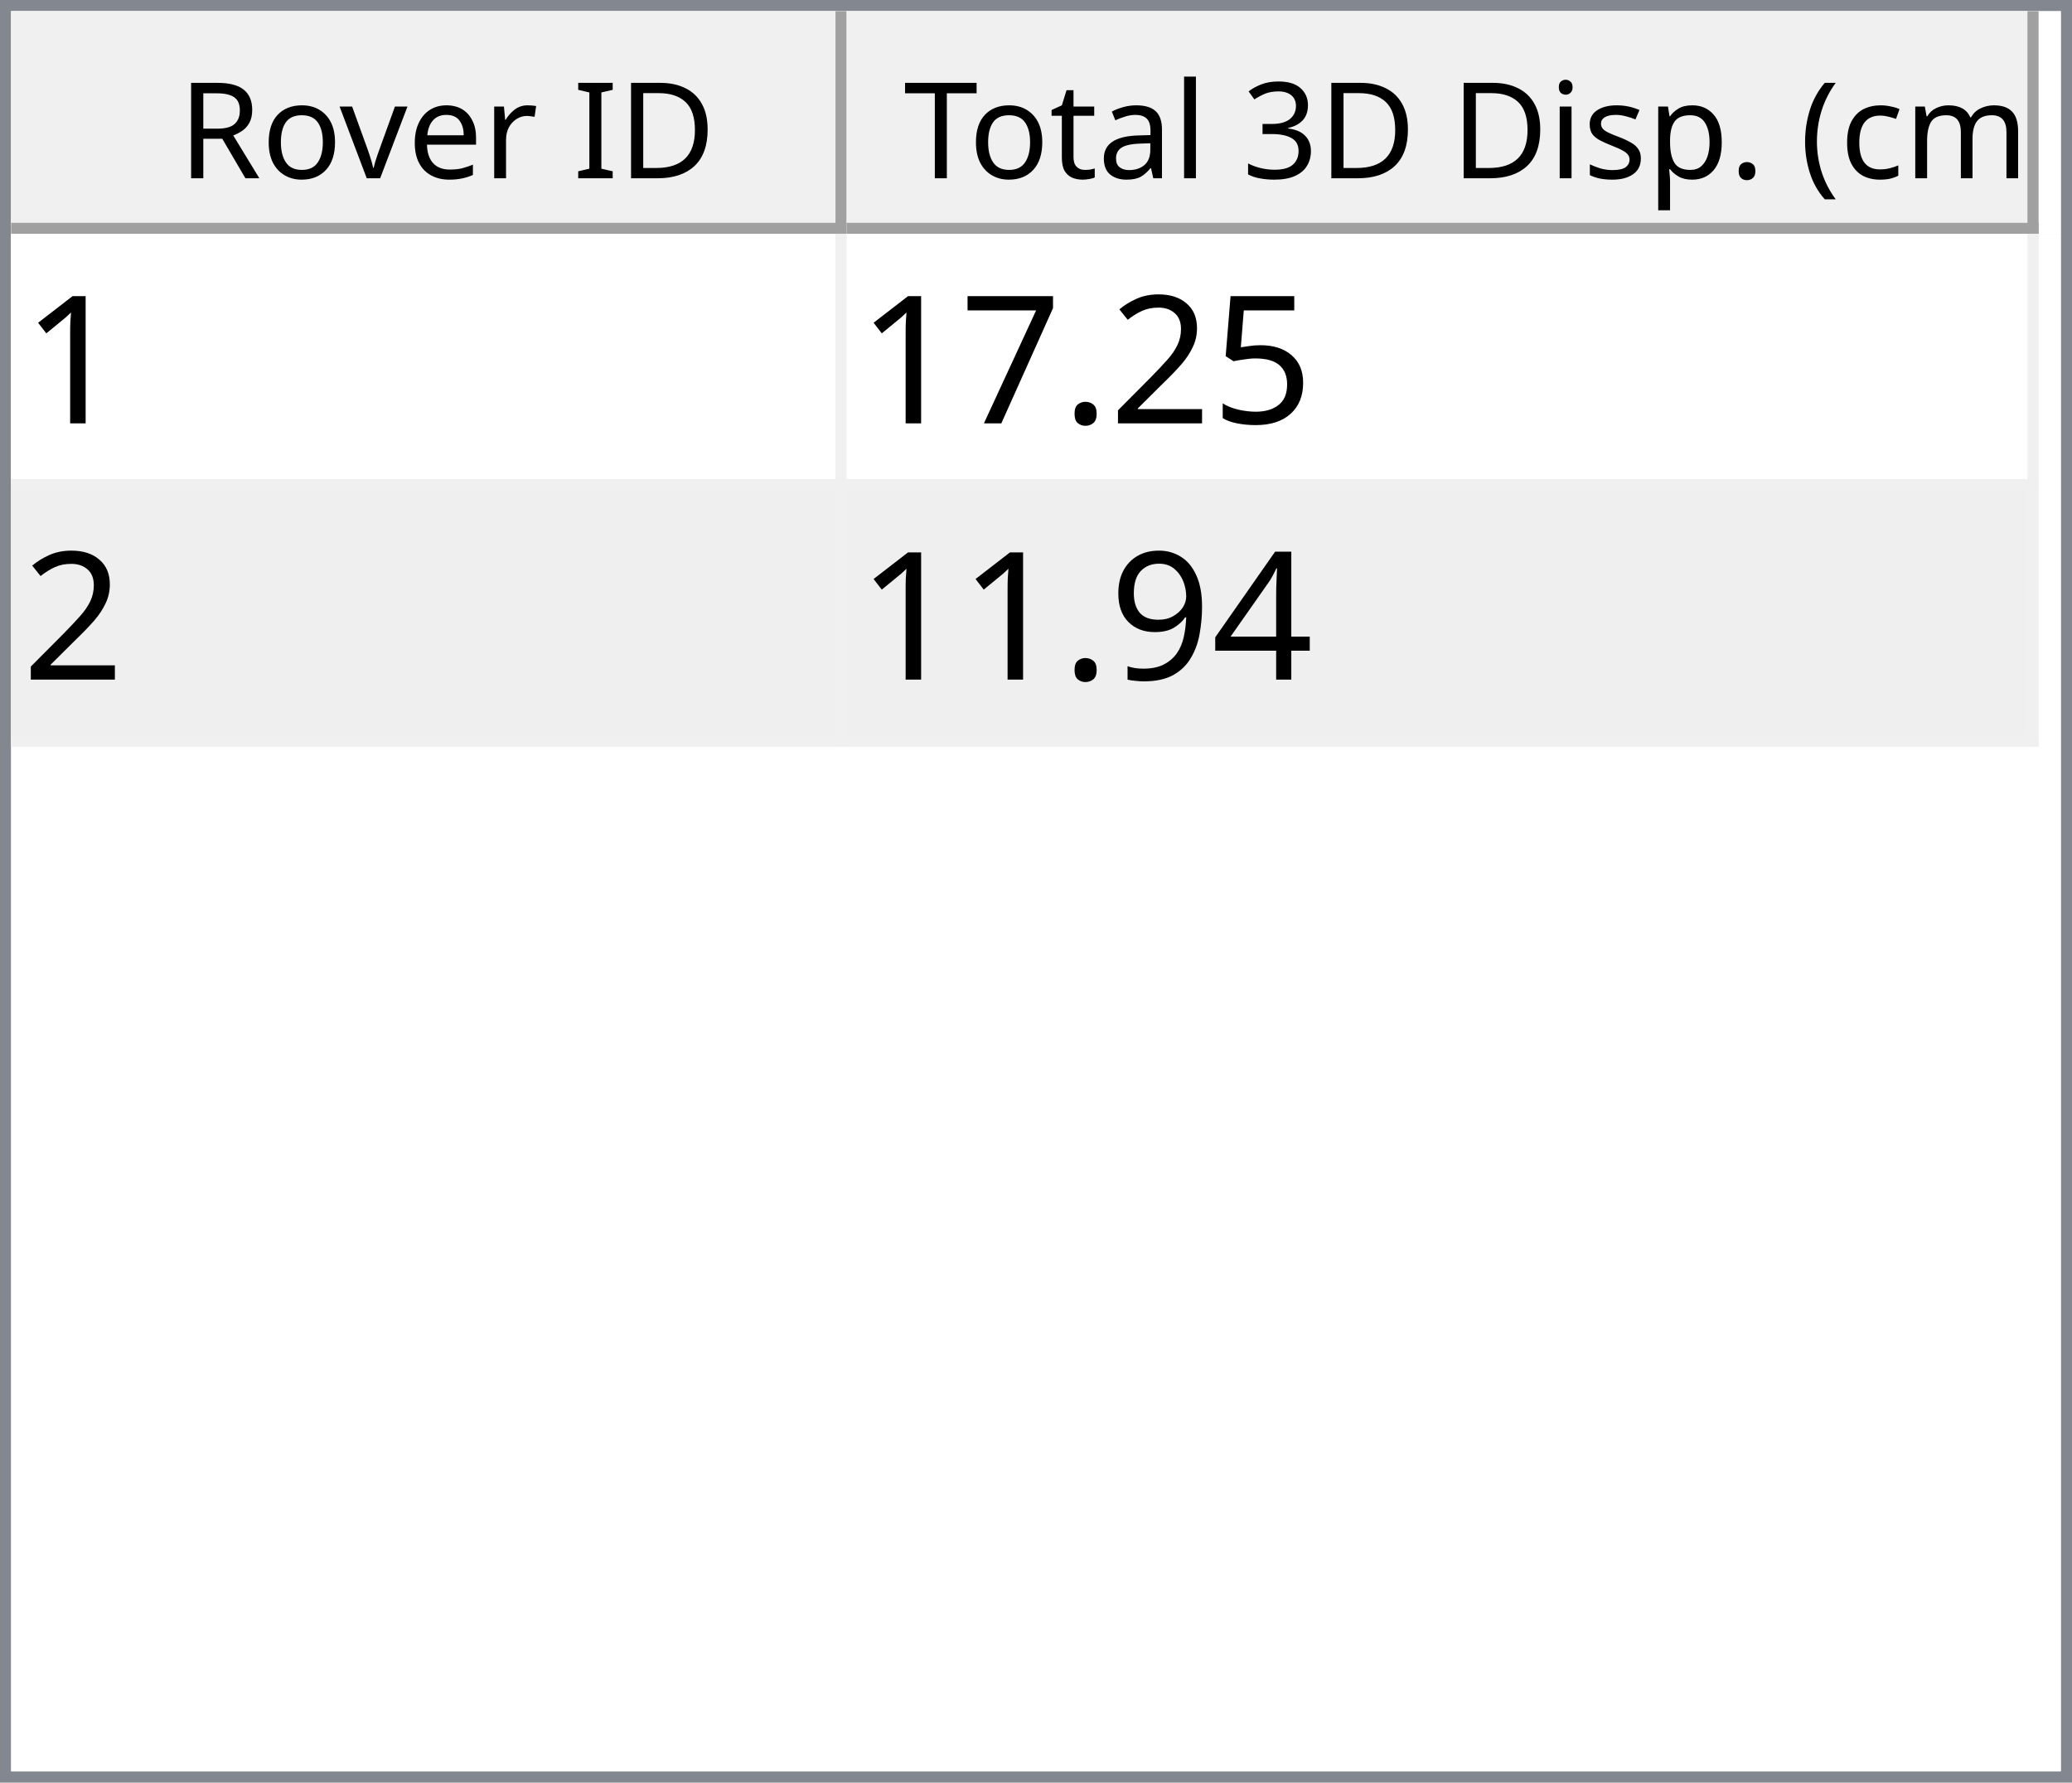
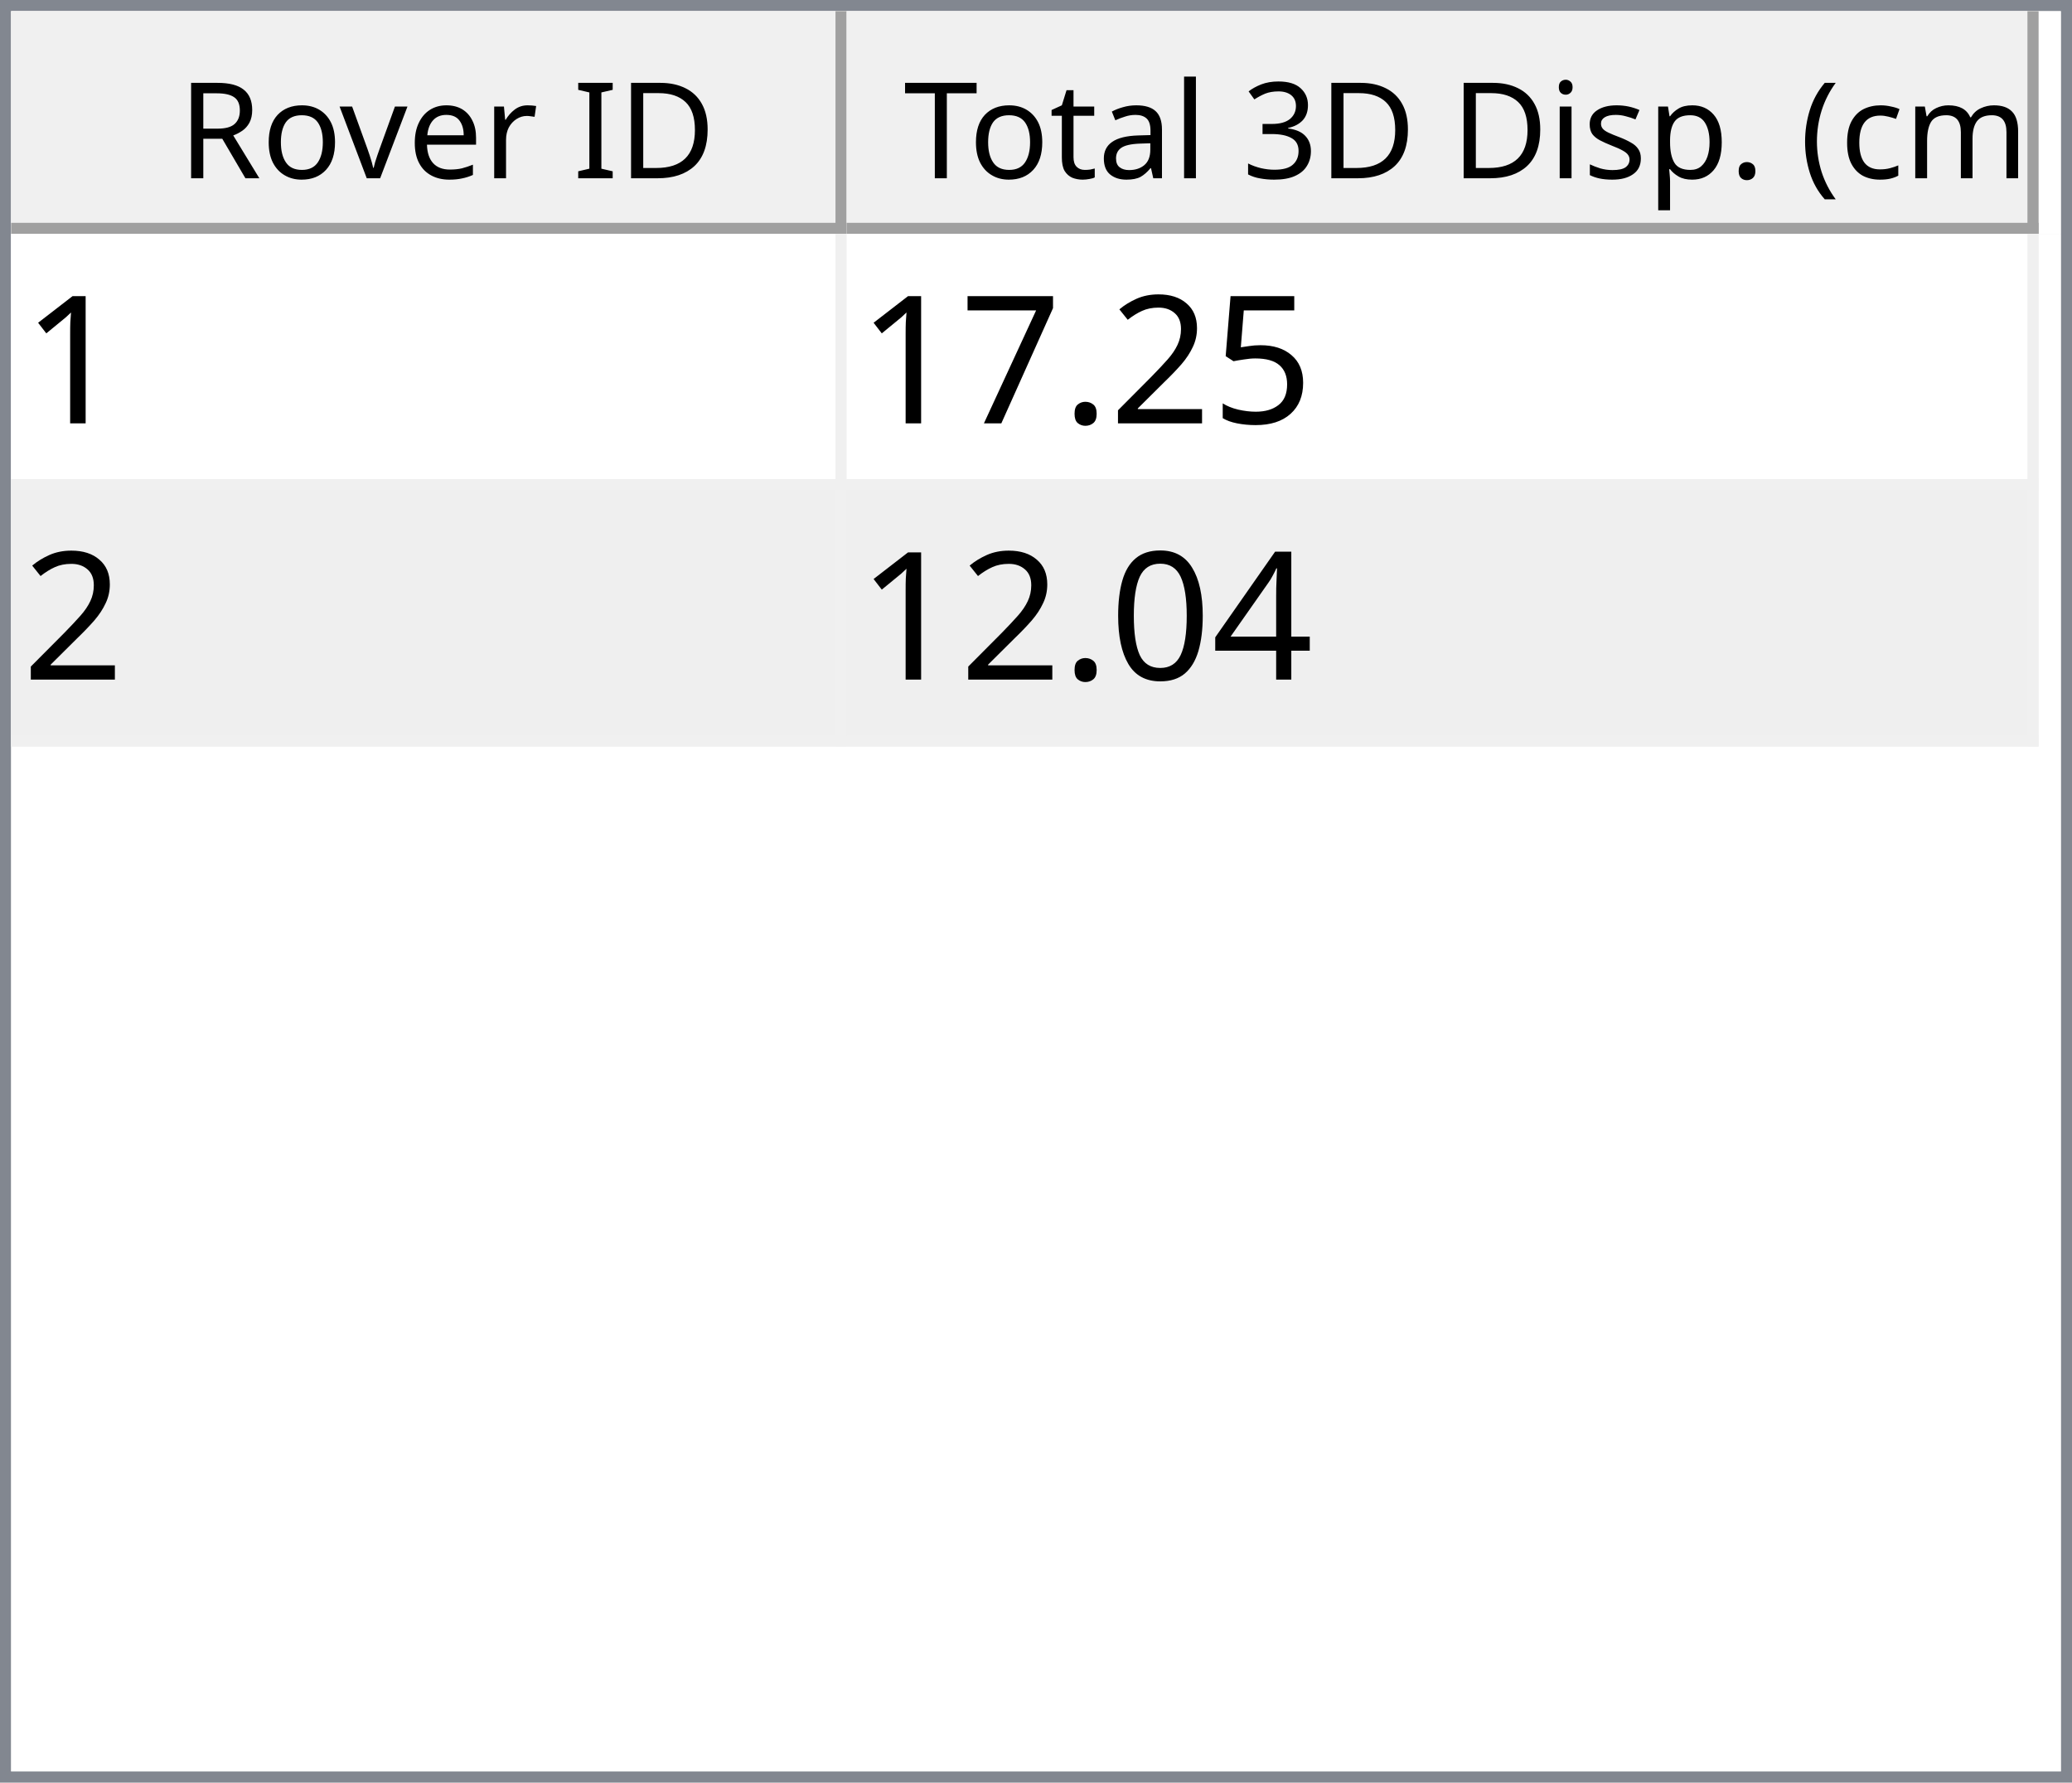
<svg xmlns="http://www.w3.org/2000/svg" style="fill-opacity:1; color-rendering:auto; color-interpolation:auto; text-rendering:auto; stroke:black; stroke-linecap:square; stroke-miterlimit:10; shape-rendering:auto; stroke-opacity:1; fill:black; stroke-dasharray:none; font-weight:normal; stroke-width:1; font-family:'Dialog'; font-style:normal; stroke-linejoin:miter; font-size:12px; stroke-dashoffset:0; image-rendering:auto;" width="186" height="160">
  <defs id="genericDefs" />
  <g>
    <defs id="defs1">
      <clipPath clipPathUnits="userSpaceOnUse" id="clipPath1">
        <path d="M0 0 L186 0 L186 160 L0 160 L0 0 Z" />
      </clipPath>
      <clipPath clipPathUnits="userSpaceOnUse" id="clipPath2">
        <path d="M0 0 L0 160 L186 160 L186 0 Z" />
      </clipPath>
      <clipPath clipPathUnits="userSpaceOnUse" id="clipPath3">
        <path d="M0 0 L0 20 L184 20 L184 0 Z" />
      </clipPath>
      <clipPath clipPathUnits="userSpaceOnUse" id="clipPath4">
        <path d="M0 0 L0 20 L75 20 L75 0 Z" />
      </clipPath>
      <clipPath clipPathUnits="userSpaceOnUse" id="clipPath5">
        <path d="M1 1 L1 19 L74 19 L74 1 Z" />
      </clipPath>
      <clipPath clipPathUnits="userSpaceOnUse" id="clipPath6">
        <path d="M0 0 L0 18 L73 18 L73 0 Z" />
      </clipPath>
      <clipPath clipPathUnits="userSpaceOnUse" id="clipPath7">
        <path d="M-0.5 -0.5 L-0.5 19.5 L74.5 19.5 L74.5 -0.5 Z" />
      </clipPath>
      <clipPath clipPathUnits="userSpaceOnUse" id="clipPath8">
        <path d="M0 0 L0 20 L107 20 L107 0 Z" />
      </clipPath>
      <clipPath clipPathUnits="userSpaceOnUse" id="clipPath9">
        <path d="M1 1 L1 19 L106 19 L106 1 Z" />
      </clipPath>
      <clipPath clipPathUnits="userSpaceOnUse" id="clipPath10">
        <path d="M0 0 L0 18 L105 18 L105 0 Z" />
      </clipPath>
      <clipPath clipPathUnits="userSpaceOnUse" id="clipPath11">
        <path d="M-0.5 -0.5 L-0.5 19.5 L106.5 19.5 L106.5 -0.5 Z" />
      </clipPath>
      <clipPath clipPathUnits="userSpaceOnUse" id="clipPath12">
        <path d="M0 0 L0 138 L184 138 L184 0 Z" />
      </clipPath>
      <clipPath clipPathUnits="userSpaceOnUse" id="clipPath13">
        <path d="M0 0 L0 46 L182 46 L182 0 Z" />
      </clipPath>
      <clipPath clipPathUnits="userSpaceOnUse" id="clipPath14">
        <path d="M-0.5 -0.5 L-0.5 45.5 L181.5 45.5 L181.5 -0.5 Z" />
      </clipPath>
      <clipPath clipPathUnits="userSpaceOnUse" id="clipPath15">
        <path d="M0 0 L0 22 L74 22 L74 0 Z" />
      </clipPath>
      <clipPath clipPathUnits="userSpaceOnUse" id="clipPath16">
        <path d="M0 0 L0 22 L106 22 L106 0 Z" />
      </clipPath>
      <font horiz-adv-x="64.551" id="font1">
        <font-face ascent="107.91" descent="25.098" units-per-em="100" style="font-style:normal; font-family:Segoe UI; font-weight:normal;" />
        <missing-glyph horiz-adv-x="64.551" d="M8.109 0 L8.109 68.266 L56.453 68.266 L56.453 0 L8.109 0 ZM15.328 7.234 L49.219 7.234 L49.219 61.031 L15.328 61.031 L15.328 7.234 Z" />
        <glyph unicode="D" horiz-adv-x="70.117" d="M9.188 0 L9.188 70.016 L28.516 70.016 Q65.531 70.016 65.531 35.891 Q65.531 19.672 55.25 9.836 Q44.969 0 27.734 0 L9.188 0 ZM17.391 62.594 L17.391 7.422 L27.828 7.422 Q41.609 7.422 49.273 14.797 Q56.938 22.172 56.938 35.688 Q56.938 62.594 28.328 62.594 L17.391 62.594 Z" />
        <glyph unicode="I" horiz-adv-x="26.611" d="M17.391 0 L9.188 0 L9.188 70.016 L17.391 70.016 L17.391 0 Z" />
        <glyph unicode=" " horiz-adv-x="27.393" d="" />
        <glyph unicode="r" horiz-adv-x="34.766" d="M34.188 41.891 Q32.078 43.5 28.125 43.5 Q23 43.5 19.555 38.672 Q16.109 33.844 16.109 25.484 L16.109 0 L8.109 0 L8.109 50 L16.109 50 L16.109 39.703 L16.312 39.703 Q18.016 44.969 21.531 47.922 Q25.047 50.875 29.391 50.875 Q32.516 50.875 34.188 50.203 L34.188 41.891 Z" />
        <glyph unicode="e" horiz-adv-x="52.295" d="M48.297 23 L12.984 23 Q13.188 14.656 17.484 10.109 Q21.781 5.562 29.297 5.562 Q37.75 5.562 44.828 11.141 L44.828 3.609 Q38.234 -1.172 27.391 -1.172 Q16.797 -1.172 10.742 5.641 Q4.688 12.453 4.688 24.812 Q4.688 36.469 11.305 43.82 Q17.922 51.172 27.734 51.172 Q37.547 51.172 42.922 44.828 Q48.297 38.484 48.297 27.203 L48.297 23 ZM40.094 29.781 Q40.047 36.719 36.75 40.578 Q33.453 44.438 27.594 44.438 Q21.922 44.438 17.969 40.383 Q14.016 36.328 13.094 29.781 L40.094 29.781 Z" />
        <glyph unicode="v" horiz-adv-x="47.9" d="M47.406 50 L27.484 0 L19.625 0 L0.688 50 L9.469 50 L22.172 13.672 Q23.578 9.672 23.922 6.688 L24.125 6.688 Q24.609 10.453 25.688 13.484 L38.969 50 L47.406 50 Z" />
        <glyph unicode="o" horiz-adv-x="58.594" d="M29 -1.172 Q17.922 -1.172 11.305 5.836 Q4.688 12.844 4.688 24.422 Q4.688 37.016 11.57 44.094 Q18.453 51.172 30.172 51.172 Q41.359 51.172 47.633 44.289 Q53.906 37.406 53.906 25.203 Q53.906 13.234 47.141 6.031 Q40.375 -1.172 29 -1.172 ZM29.594 44.438 Q21.875 44.438 17.383 39.188 Q12.891 33.938 12.891 24.703 Q12.891 15.828 17.43 10.695 Q21.969 5.562 29.594 5.562 Q37.359 5.562 41.531 10.594 Q45.703 15.625 45.703 24.906 Q45.703 34.281 41.531 39.359 Q37.359 44.438 29.594 44.438 Z" />
        <glyph unicode="R" horiz-adv-x="59.814" d="M59.375 0 L49.609 0 L37.891 19.625 Q36.281 22.359 34.766 24.289 Q33.25 26.219 31.664 27.438 Q30.078 28.656 28.25 29.219 Q26.422 29.781 24.125 29.781 L17.391 29.781 L17.391 0 L9.188 0 L9.188 70.016 L30.078 70.016 Q34.672 70.016 38.555 68.867 Q42.438 67.719 45.289 65.375 Q48.141 63.031 49.758 59.547 Q51.375 56.062 51.375 51.375 Q51.375 47.703 50.273 44.656 Q49.172 41.609 47.148 39.211 Q45.125 36.812 42.266 35.133 Q39.406 33.453 35.844 32.516 L35.844 32.328 Q37.594 31.547 38.891 30.547 Q40.188 29.547 41.359 28.18 Q42.531 26.812 43.68 25.078 Q44.828 23.344 46.234 21.047 L59.375 0 ZM17.391 62.594 L17.391 37.203 L28.516 37.203 Q31.594 37.203 34.203 38.133 Q36.812 39.062 38.719 40.797 Q40.625 42.531 41.703 45.047 Q42.781 47.562 42.781 50.688 Q42.781 56.297 39.141 59.445 Q35.5 62.594 28.609 62.594 L17.391 62.594 Z" />
        <glyph unicode=")" horiz-adv-x="30.176" d="M8.297 -15.922 L1.172 -15.922 Q16.406 2.344 16.406 26.812 Q16.406 51.469 1.078 70.016 L8.297 70.016 Q23.531 52.156 23.531 26.703 Q23.531 1.375 8.297 -15.922 Z" />
        <glyph unicode="m" horiz-adv-x="86.133" d="M79.109 0 L71.094 0 L71.094 28.719 Q71.094 37.016 68.531 40.727 Q65.969 44.438 59.906 44.438 Q54.781 44.438 51.195 39.75 Q47.609 35.062 47.609 28.516 L47.609 0 L39.594 0 L39.594 29.688 Q39.594 44.438 28.219 44.438 Q22.953 44.438 19.531 40.016 Q16.109 35.594 16.109 28.516 L16.109 0 L8.109 0 L8.109 50 L16.109 50 L16.109 42.094 L16.312 42.094 Q21.625 51.172 31.844 51.172 Q36.969 51.172 40.773 48.312 Q44.578 45.453 46 40.828 Q51.562 51.172 62.594 51.172 Q79.109 51.172 79.109 30.812 L79.109 0 Z" />
        <glyph unicode="c" horiz-adv-x="46.191" d="M42.188 2.297 Q36.422 -1.172 28.516 -1.172 Q17.828 -1.172 11.258 5.789 Q4.688 12.75 4.688 23.828 Q4.688 36.188 11.766 43.68 Q18.844 51.172 30.672 51.172 Q37.25 51.172 42.281 48.734 L42.281 40.531 Q36.719 44.438 30.375 44.438 Q22.703 44.438 17.797 38.945 Q12.891 33.453 12.891 24.516 Q12.891 15.719 17.508 10.641 Q22.125 5.562 29.891 5.562 Q36.422 5.562 42.188 9.906 L42.188 2.297 Z" />
        <glyph unicode="(" horiz-adv-x="30.176" d="M29.109 -15.922 L21.969 -15.922 Q6.844 1.375 6.844 26.703 Q6.844 52.156 21.969 70.016 L29.203 70.016 Q13.875 51.469 13.875 26.812 Q13.875 2.344 29.109 -15.922 Z" />
        <glyph unicode="." horiz-adv-x="21.68" d="M10.891 -1.078 Q8.641 -1.078 7.055 0.539 Q5.469 2.156 5.469 4.391 Q5.469 6.641 7.055 8.273 Q8.641 9.906 10.891 9.906 Q13.188 9.906 14.797 8.273 Q16.406 6.641 16.406 4.391 Q16.406 2.156 14.797 0.539 Q13.188 -1.078 10.891 -1.078 Z" />
        <glyph unicode="p" horiz-adv-x="58.789" d="M16.312 7.234 L16.109 7.234 L16.109 -23 L8.109 -23 L8.109 50 L16.109 50 L16.109 41.219 L16.312 41.219 Q22.219 51.172 33.594 51.172 Q43.266 51.172 48.688 44.461 Q54.109 37.75 54.109 26.469 Q54.109 13.922 48 6.375 Q41.891 -1.172 31.297 -1.172 Q21.578 -1.172 16.312 7.234 ZM16.109 27.391 L16.109 20.406 Q16.109 14.203 20.141 9.883 Q24.172 5.562 30.375 5.562 Q37.641 5.562 41.773 11.133 Q45.906 16.703 45.906 26.609 Q45.906 34.969 42.047 39.703 Q38.188 44.438 31.594 44.438 Q24.609 44.438 20.359 39.578 Q16.109 34.719 16.109 27.391 Z" />
        <glyph unicode="s" horiz-adv-x="42.432" d="M5.078 1.812 L5.078 10.406 Q11.625 5.562 19.484 5.562 Q30.031 5.562 30.031 12.594 Q30.031 14.594 29.125 15.992 Q28.219 17.391 26.68 18.461 Q25.141 19.531 23.07 20.383 Q21 21.234 18.609 22.172 Q15.281 23.484 12.766 24.828 Q10.25 26.172 8.57 27.859 Q6.891 29.547 6.031 31.695 Q5.172 33.844 5.172 36.719 Q5.172 40.234 6.789 42.945 Q8.406 45.656 11.086 47.484 Q13.766 49.312 17.211 50.242 Q20.656 51.172 24.312 51.172 Q30.812 51.172 35.938 48.922 L35.938 40.828 Q30.422 44.438 23.25 44.438 Q21 44.438 19.195 43.922 Q17.391 43.406 16.094 42.477 Q14.797 41.547 14.086 40.258 Q13.375 38.969 13.375 37.406 Q13.375 35.453 14.086 34.133 Q14.797 32.812 16.164 31.789 Q17.531 30.766 19.484 29.938 Q21.438 29.109 23.922 28.125 Q27.25 26.859 29.883 25.516 Q32.516 24.172 34.375 22.484 Q36.234 20.797 37.234 18.602 Q38.234 16.406 38.234 13.375 Q38.234 9.672 36.602 6.938 Q34.969 4.203 32.234 2.398 Q29.5 0.594 25.93 -0.289 Q22.359 -1.172 18.453 -1.172 Q10.75 -1.172 5.078 1.812 Z" />
        <glyph unicode="i" horiz-adv-x="24.219" d="M12.203 62.703 Q10.062 62.703 8.547 64.164 Q7.031 65.625 7.031 67.875 Q7.031 70.125 8.547 71.609 Q10.062 73.094 12.203 73.094 Q14.406 73.094 15.945 71.609 Q17.484 70.125 17.484 67.875 Q17.484 65.719 15.945 64.211 Q14.406 62.703 12.203 62.703 ZM16.109 0 L8.109 0 L8.109 50 L16.109 50 L16.109 0 Z" />
        <glyph unicode="3" horiz-adv-x="53.906" d="M46.531 19.828 Q46.531 15.094 44.75 11.211 Q42.969 7.328 39.719 4.57 Q36.469 1.812 31.93 0.297 Q27.391 -1.219 21.922 -1.219 Q11.922 -1.219 6 2.594 L6 11.188 Q13.094 5.609 22.219 5.609 Q25.875 5.609 28.828 6.539 Q31.781 7.469 33.906 9.227 Q36.031 10.984 37.18 13.477 Q38.328 15.969 38.328 19.094 Q38.328 32.812 18.797 32.812 L12.984 32.812 L12.984 39.594 L18.5 39.594 Q35.797 39.594 35.797 52.484 Q35.797 64.406 22.609 64.406 Q15.188 64.406 8.688 59.422 L8.688 67.188 Q15.375 71.188 24.609 71.188 Q29 71.188 32.57 69.969 Q36.141 68.75 38.68 66.555 Q41.219 64.359 42.609 61.281 Q44 58.203 44 54.5 Q44 40.672 30.031 36.719 L30.031 36.531 Q33.594 36.141 36.625 34.797 Q39.656 33.453 41.852 31.305 Q44.047 29.156 45.289 26.25 Q46.531 23.344 46.531 19.828 Z" />
        <glyph unicode="l" horiz-adv-x="24.219" d="M16.109 0 L8.109 0 L8.109 74.031 L16.109 74.031 L16.109 0 Z" />
        <glyph unicode="a" horiz-adv-x="50.879" d="M43.891 0 L35.891 0 L35.891 7.812 L35.688 7.812 Q30.469 -1.172 20.312 -1.172 Q12.844 -1.172 8.617 2.781 Q4.391 6.734 4.391 13.281 Q4.391 27.297 20.906 29.594 L35.891 31.688 Q35.891 44.438 25.594 44.438 Q16.547 44.438 9.281 38.281 L9.281 46.484 Q16.656 51.172 26.266 51.172 Q43.891 51.172 43.891 32.516 L43.891 0 ZM35.891 25.297 L23.828 23.641 Q18.266 22.859 15.43 20.875 Q12.594 18.891 12.594 13.875 Q12.594 10.203 15.211 7.883 Q17.828 5.562 22.172 5.562 Q28.125 5.562 32.008 9.742 Q35.891 13.922 35.891 20.312 L35.891 25.297 Z" />
        <glyph unicode="t" horiz-adv-x="33.887" d="M31.297 0.484 Q28.469 -1.078 23.828 -1.078 Q10.688 -1.078 10.688 13.578 L10.688 43.172 L2.094 43.172 L2.094 50 L10.688 50 L10.688 62.203 L18.703 64.797 L18.703 50 L31.297 50 L31.297 43.172 L18.703 43.172 L18.703 14.984 Q18.703 9.969 20.414 7.82 Q22.125 5.672 26.078 5.672 Q29.109 5.672 31.297 7.328 L31.297 0.484 Z" />
        <glyph unicode="T" horiz-adv-x="52.393" d="M50.594 62.594 L30.375 62.594 L30.375 0 L22.172 0 L22.172 62.594 L2 62.594 L2 70.016 L50.594 70.016 L50.594 62.594 Z" />
      </font>
      <font horiz-adv-x="75.0" id="font2">
        <font-face ascent="100.537" descent="21.973" units-per-em="100" style="font-style:normal; font-family:sans-serif; font-weight:normal;" />
        <missing-glyph horiz-adv-x="75.0" d="M12.5 0 L12.5 62.5 L62.5 62.5 L62.5 0 L12.5 0 ZM14.062 1.562 L60.938 1.562 L60.938 60.938 L14.062 60.938 L14.062 1.562 Z" />
        <glyph unicode="1" horiz-adv-x="55.615" d="M37.25 0 L28.469 0 L28.469 56 Q25.297 52.984 20.141 49.953 Q14.984 46.922 10.891 45.406 L10.891 53.906 Q18.266 57.375 23.781 62.305 Q29.297 67.234 31.594 71.875 L37.25 71.875 L37.25 0 Z" />
        <glyph unicode="5" horiz-adv-x="55.615" d="M4.156 18.75 L13.375 19.531 Q14.406 12.797 18.141 9.398 Q21.875 6 27.156 6 Q33.5 6 37.891 10.789 Q42.281 15.578 42.281 23.484 Q42.281 31 38.062 35.352 Q33.844 39.703 27 39.703 Q22.75 39.703 19.336 37.773 Q15.922 35.844 13.969 32.766 L5.719 33.844 L12.641 70.609 L48.25 70.609 L48.25 62.203 L19.672 62.203 L15.828 42.969 Q22.266 47.469 29.344 47.469 Q38.719 47.469 45.164 40.969 Q51.609 34.469 51.609 24.266 Q51.609 14.547 45.953 7.469 Q39.062 -1.219 27.156 -1.219 Q17.391 -1.219 11.211 4.25 Q5.031 9.719 4.156 18.75 Z" />
        <glyph unicode="2" horiz-adv-x="55.615" d="M50.344 8.453 L50.344 0 L3.031 0 Q2.938 3.172 4.047 6.109 Q5.859 10.938 9.836 15.625 Q13.812 20.312 21.344 26.469 Q33.016 36.031 37.117 41.625 Q41.219 47.219 41.219 52.203 Q41.219 57.422 37.477 61.008 Q33.734 64.594 27.734 64.594 Q21.391 64.594 17.578 60.789 Q13.766 56.984 13.719 50.25 L4.688 51.172 Q5.609 61.281 11.664 66.578 Q17.719 71.875 27.938 71.875 Q38.234 71.875 44.242 66.164 Q50.25 60.453 50.25 52 Q50.25 47.703 48.492 43.555 Q46.734 39.406 42.656 34.812 Q38.578 30.219 29.109 22.219 Q21.188 15.578 18.945 13.211 Q16.703 10.844 15.234 8.453 L50.344 8.453 Z" />
        <glyph unicode="." horiz-adv-x="27.783" d="M9.078 0 L9.078 10.016 L19.094 10.016 L19.094 0 L9.078 0 Z" />
        <glyph unicode="7" horiz-adv-x="55.615" d="M4.734 62.203 L4.734 70.656 L51.078 70.656 L51.078 63.812 Q44.234 56.547 37.523 44.484 Q30.812 32.422 27.156 19.672 Q24.516 10.688 23.781 0 L14.75 0 Q14.891 8.453 18.062 20.414 Q21.234 32.375 27.172 43.484 Q33.109 54.594 39.797 62.203 L4.734 62.203 Z" />
        <glyph unicode="4" horiz-adv-x="55.615" d="M32.328 0 L32.328 17.141 L1.266 17.141 L1.266 25.203 L33.938 71.578 L41.109 71.578 L41.109 25.203 L50.781 25.203 L50.781 17.141 L41.109 17.141 L41.109 0 L32.328 0 ZM32.328 25.203 L32.328 57.469 L9.906 25.203 L32.328 25.203 Z" />
-         <glyph unicode="9" horiz-adv-x="55.615" d="M5.469 16.547 L13.922 17.328 Q14.984 11.375 18.016 8.688 Q21.047 6 25.781 6 Q29.828 6 32.883 7.859 Q35.938 9.719 37.891 12.82 Q39.844 15.922 41.164 21.195 Q42.484 26.469 42.484 31.938 Q42.484 32.516 42.438 33.688 Q39.797 29.5 35.234 26.883 Q30.672 24.266 25.344 24.266 Q16.453 24.266 10.305 30.711 Q4.156 37.156 4.156 47.703 Q4.156 58.594 10.578 65.234 Q17 71.875 26.656 71.875 Q33.641 71.875 39.43 68.117 Q45.219 64.359 48.219 57.398 Q51.219 50.438 51.219 37.25 Q51.219 23.531 48.242 15.406 Q45.266 7.281 39.383 3.031 Q33.5 -1.219 25.594 -1.219 Q17.188 -1.219 11.867 3.445 Q6.547 8.109 5.469 16.547 ZM41.453 48.141 Q41.453 55.719 37.43 60.156 Q33.406 64.594 27.734 64.594 Q21.875 64.594 17.531 59.812 Q13.188 55.031 13.188 47.406 Q13.188 40.578 17.312 36.305 Q21.438 32.031 27.484 32.031 Q33.594 32.031 37.523 36.305 Q41.453 40.578 41.453 48.141 Z" />
+         <glyph unicode="0" horiz-adv-x="55.615" d="M4.156 35.297 Q4.156 48 6.766 55.742 Q9.375 63.484 14.523 67.68 Q19.672 71.875 27.484 71.875 Q33.25 71.875 37.594 69.555 Q41.938 67.234 44.773 62.867 Q47.609 58.5 49.219 52.227 Q50.828 45.953 50.828 35.297 Q50.828 22.703 48.242 14.969 Q45.656 7.234 40.508 3.008 Q35.359 -1.219 27.484 -1.219 Q17.141 -1.219 11.234 6.203 Q4.156 15.141 4.156 35.297 ZM13.188 35.297 Q13.188 17.672 17.312 11.836 Q21.438 6 27.484 6 Q33.547 6 37.672 11.859 Q41.797 17.719 41.797 35.297 Q41.797 52.984 37.672 58.789 Q33.547 64.594 27.391 64.594 Q21.344 64.594 17.719 59.469 Q13.188 52.938 13.188 35.297 Z" />
      </font>
    </defs>
    <g style="fill:white; stroke:white;">
      <rect x="0" y="0" width="186" style="clip-path:url(#clipPath1); stroke:none;" height="160" />
    </g>
    <g style="fill:white; text-rendering:optimizeSpeed; color-rendering:optimizeSpeed; image-rendering:optimizeSpeed; shape-rendering:crispEdges; stroke:white; color-interpolation:sRGB;">
      <rect x="0" width="186" height="160" y="0" style="stroke:none;" />
      <path style="stroke:none;" d="M0 160 L186 160 L186 0 L0 0 Z" />
    </g>
    <g style="fill:rgb(240,240,240); font-family:'Segoe UI'; stroke:rgb(240,240,240);">
      <rect x="0" y="0" width="186" style="clip-path:url(#clipPath2); stroke:none;" height="160" />
    </g>
    <g style="fill:rgb(130,135,144); font-family:'Segoe UI'; stroke:rgb(130,135,144);">
      <path d="M0 0 L186 0 L186 160 L0 160 L0 0 ZM1 1 L185 1 L185 159 L1 159 L1 1 Z" style="fill-rule:evenodd; clip-path:url(#clipPath2); stroke:none;" />
    </g>
    <g style="fill:white; font-family:'Segoe UI'; stroke:white;" transform="translate(1,1)">
      <rect x="0" y="0" width="184" style="clip-path:url(#clipPath3); stroke:none;" height="20" />
    </g>
    <g style="fill:rgb(240,240,240); font-family:'Segoe UI'; stroke:rgb(240,240,240);" transform="translate(1,1)">
      <rect x="0" y="0" width="75" style="clip-path:url(#clipPath4); stroke:none;" height="20" />
    </g>
    <g style="font-family:'Segoe UI';" transform="translate(2,2)">
      <text x="14" xml:space="preserve" y="14" style="clip-path:url(#clipPath6); stroke:none;">Rover ID</text>
    </g>
    <g style="fill:rgb(160,160,160); font-family:'Segoe UI'; stroke:rgb(160,160,160); stroke-linejoin:bevel;" transform="translate(1.5,1.5)">
      <line x1="74" x2="74" y1="0" style="fill:none; clip-path:url(#clipPath7);" y2="19" />
    </g>
    <g style="fill:rgb(160,160,160); font-family:'Segoe UI'; stroke:rgb(160,160,160); stroke-linejoin:bevel;" transform="matrix(1,0,0,1,1,1) translate(0.5,0.5)">
      <line x1="0" x2="74" y1="19" style="fill:none; clip-path:url(#clipPath7);" y2="19" />
    </g>
    <g style="fill:rgb(240,240,240); font-family:'Segoe UI'; stroke:rgb(240,240,240);" transform="translate(76,1)">
      <rect x="0" y="0" width="107" style="clip-path:url(#clipPath8); stroke:none;" height="20" />
    </g>
    <g style="font-family:'Segoe UI';" transform="translate(77,2)">
      <text x="1" xml:space="preserve" y="14" style="clip-path:url(#clipPath10); stroke:none;"> Total 3D Disp. (cm)</text>
    </g>
    <g style="fill:rgb(160,160,160); font-family:'Segoe UI'; stroke:rgb(160,160,160); stroke-linejoin:bevel;" transform="translate(76.5,1.5)">
      <line x1="106" x2="106" y1="0" style="fill:none; clip-path:url(#clipPath11);" y2="19" />
    </g>
    <g style="fill:rgb(160,160,160); font-family:'Segoe UI'; stroke:rgb(160,160,160); stroke-linejoin:bevel;" transform="matrix(1,0,0,1,76,1) translate(0.5,0.5)">
      <line x1="0" x2="106" y1="19" style="fill:none; clip-path:url(#clipPath11);" y2="19" />
    </g>
    <g style="fill:white; font-family:'Segoe UI'; stroke:white;" transform="translate(1,21)">
      <rect x="0" y="0" width="184" style="clip-path:url(#clipPath12); stroke:none;" height="138" />
    </g>
    <g style="fill:rgb(240,240,240); font-size:16px; font-family:sans-serif; stroke:rgb(240,240,240);" transform="translate(1,21)">
      <rect x="0" y="0" width="182" style="clip-path:url(#clipPath13); stroke:none;" height="46" />
      <line transform="translate(0.5,0.5)" x1="0" x2="181" y1="22" style="clip-path:url(#clipPath14); fill:none; stroke-linejoin:bevel;" y2="22" />
    </g>
    <g transform="matrix(1,0,0,1,1,21) translate(0.5,0.5)" style="fill:rgb(240,240,240); font-size:16px; font-family:sans-serif; stroke:rgb(240,240,240); stroke-linejoin:bevel;">
      <line x1="0" x2="181" y1="45" style="fill:none; clip-path:url(#clipPath14);" y2="45" />
    </g>
    <g transform="matrix(1,0,0,1,1,21) translate(0.5,0.5)" style="fill:rgb(240,240,240); font-size:16px; font-family:sans-serif; stroke:rgb(240,240,240); stroke-linejoin:bevel;">
      <line x1="74" x2="74" y1="0" style="fill:none; clip-path:url(#clipPath14);" y2="45" />
    </g>
    <g transform="matrix(1,0,0,1,1,21) translate(0.5,0.5)" style="fill:rgb(240,240,240); font-size:16px; font-family:sans-serif; stroke:rgb(240,240,240); stroke-linejoin:bevel;">
      <line x1="181" x2="181" y1="0" style="fill:none; clip-path:url(#clipPath14);" y2="45" />
    </g>
    <g style="fill:white; font-size:16px; font-family:sans-serif; stroke:white;" transform="matrix(1,0,0,1,1,21)">
      <rect x="0" y="0" width="74" style="clip-path:url(#clipPath15); stroke:none;" height="22" />
      <text x="1" y="17" style="fill:black; clip-path:url(#clipPath15); stroke:none;" xml:space="preserve">1</text>
    </g>
    <g style="fill:white; font-size:16px; font-family:sans-serif; stroke:white;" transform="matrix(1,0,0,1,1,21) translate(75,0)">
      <rect x="0" y="0" width="106" style="clip-path:url(#clipPath16); stroke:none;" height="22" />
      <text x="1" y="17" style="fill:black; clip-path:url(#clipPath16); stroke:none;" xml:space="preserve">17.25</text>
    </g>
    <g style="fill:rgb(239,239,239); font-size:16px; font-family:sans-serif; stroke:rgb(239,239,239);" transform="matrix(1,0,0,1,1,21) translate(0,23)">
      <rect x="0" y="0" width="74" style="clip-path:url(#clipPath15); stroke:none;" height="22" />
      <text x="1" y="17" style="fill:black; clip-path:url(#clipPath15); stroke:none;" xml:space="preserve">2</text>
    </g>
    <g style="fill:rgb(239,239,239); font-size:16px; font-family:sans-serif; stroke:rgb(239,239,239);" transform="matrix(1,0,0,1,1,21) translate(75,23)">
      <rect x="0" y="0" width="106" style="clip-path:url(#clipPath16); stroke:none;" height="22" />
-       <text x="1" y="17" style="fill:black; clip-path:url(#clipPath16); stroke:none;" xml:space="preserve">11.94</text>
+       <text x="1" y="17" style="fill:black; clip-path:url(#clipPath16); stroke:none;" xml:space="preserve">12.04</text>
    </g>
  </g>
</svg>
